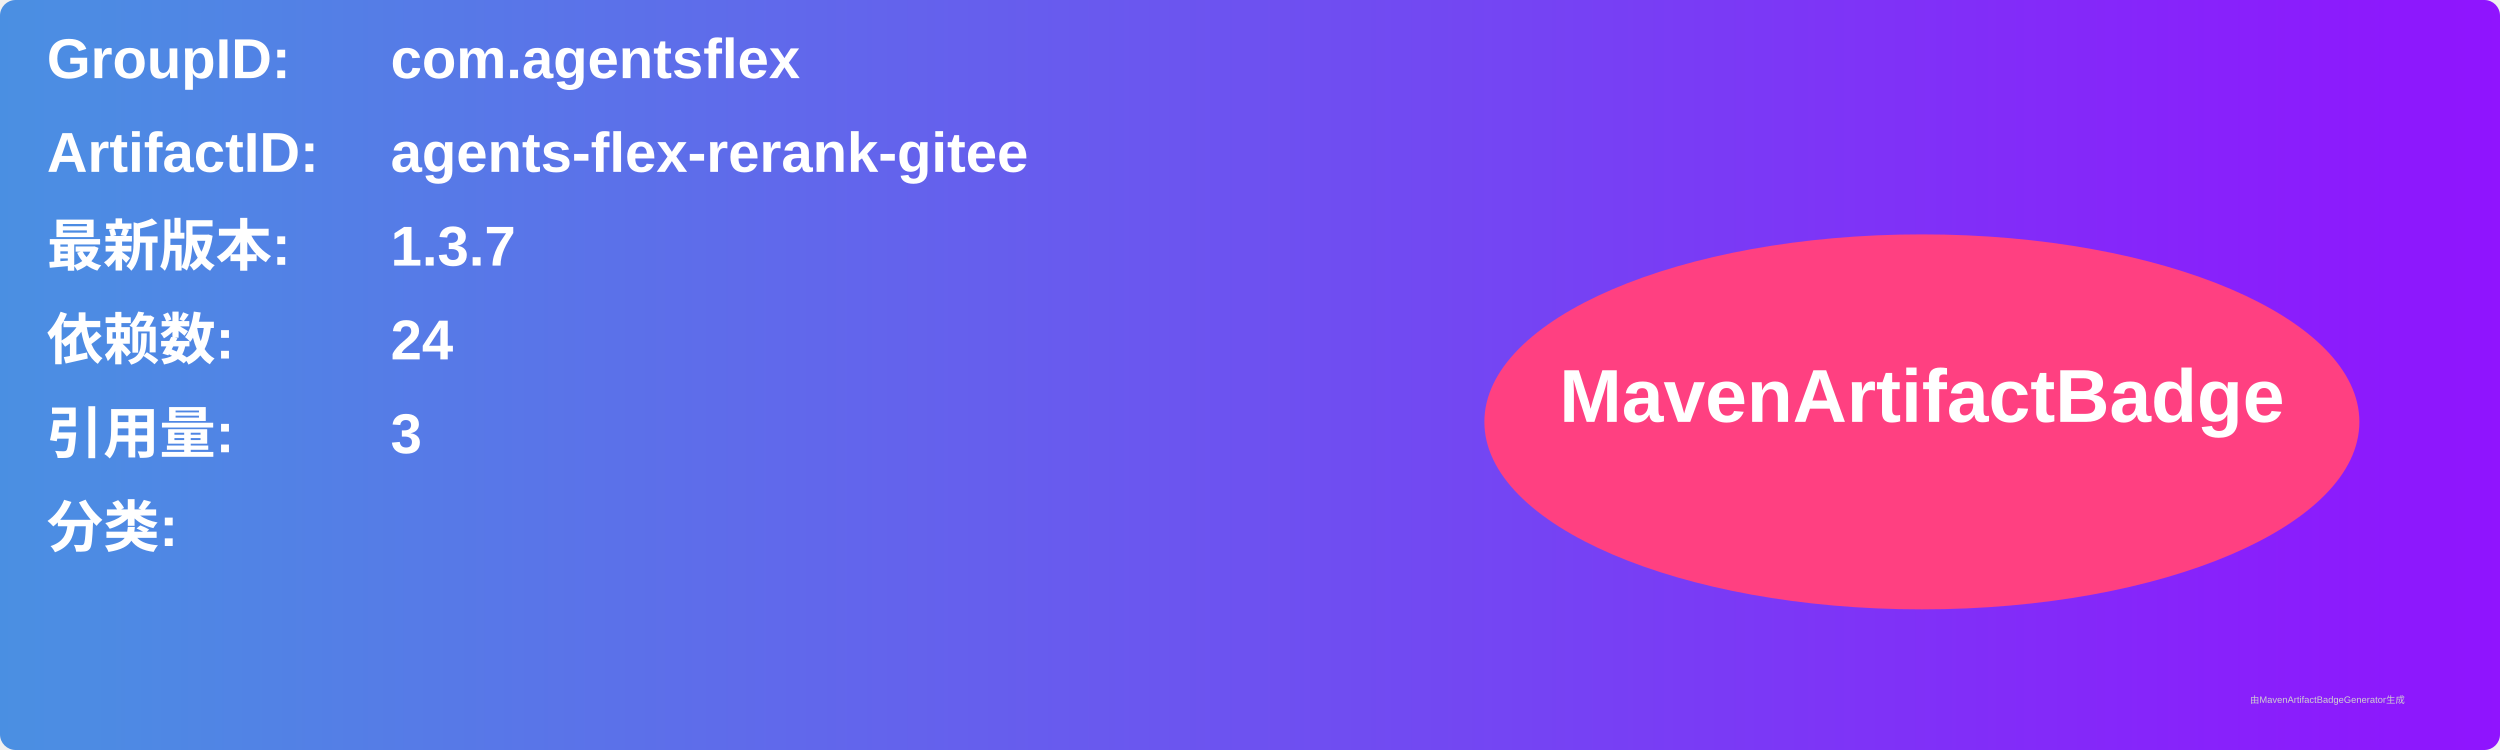
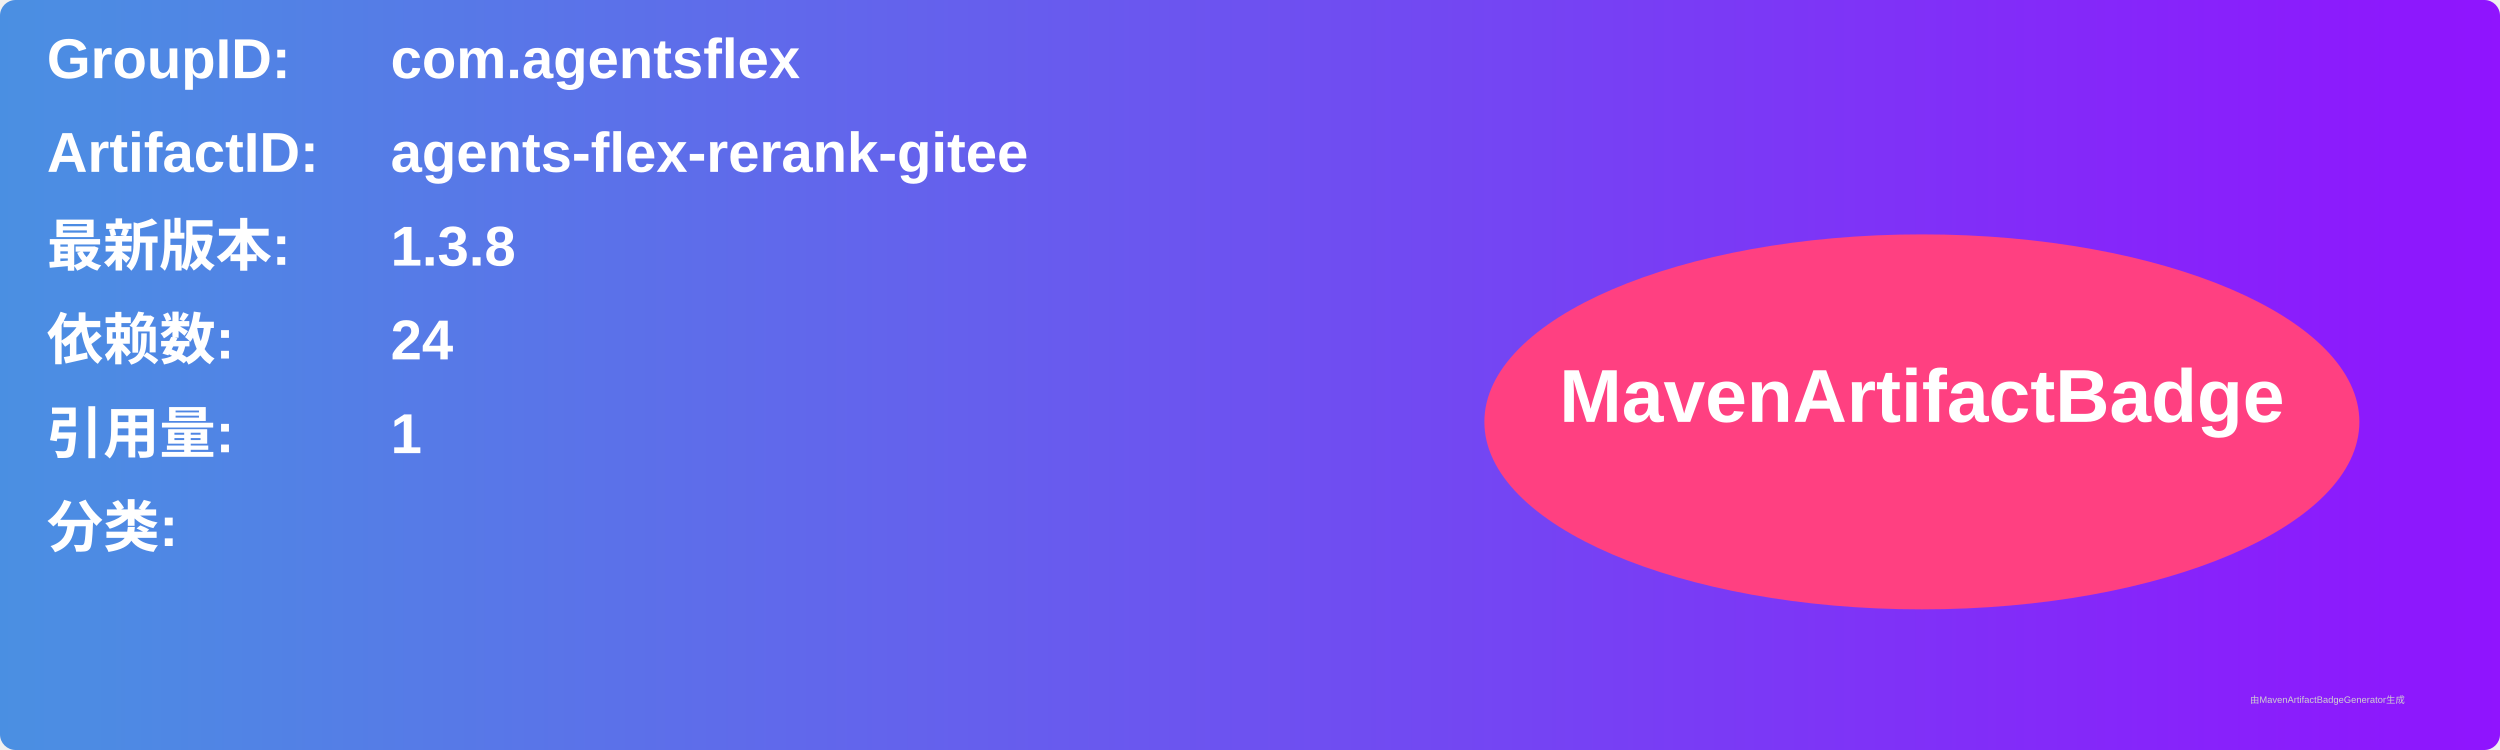
<svg xmlns="http://www.w3.org/2000/svg" width="800" height="240" viewBox="0 0 800 240">
  <linearGradient id="grad" x1="0%" y1="0%" x2="100%" y2="0%">
    <stop offset="0%" stop-color="#4a90e2" />
    <stop offset="100%" stop-color="#9013fe" />
  </linearGradient>
  <rect width="100%" height="100%" rx="5" ry="5" fill="url(#grad)" />
  <g transform="translate(15, 15)">
    <text x="0" y="10" font-family="Arial" font-size="18" fill="white" font-weight="bold" width="260">GroupID:</text>
    <text x="110" y="10" font-family="Arial" font-size="18" fill="white" font-weight="bold" width="460">com.agentsflex</text>
    <text x="0" y="40" font-family="Arial" font-size="18" fill="white" font-weight="bold" width="260">ArtifactID:</text>
    <text x="110" y="40" font-family="Arial" font-size="18" fill="white" font-weight="bold" width="460">agents-flex-rerank-gitee</text>
    <text x="0" y="70" font-family="Arial" font-size="18" fill="white" font-weight="bold">最新版本:</text>
    <text x="110" y="70" font-family="Arial" font-size="18" fill="white" font-weight="bold">
-       <tspan font-weight="bold">1.3.7</tspan>
+       <tspan font-weight="bold">1.3.8</tspan>
    </text>
    <text x="0" y="100" font-family="Arial" font-size="18" fill="white" font-weight="bold">依赖数: </text>
    <text x="110" y="100" font-family="Arial" font-size="18" fill="white">
      <tspan font-weight="bold">24</tspan>
    </text>
    <text x="0" y="130" font-family="Arial" font-size="18" fill="white" font-weight="bold">引用量: </text>
    <text x="110" y="130" font-family="Arial" font-size="18" fill="white">
-       <tspan font-weight="bold">3</tspan>
+       <tspan font-weight="bold">1</tspan>
    </text>
    <text x="0" y="160" font-family="Arial" font-size="18" fill="white" font-weight="bold">分类:</text>
    <text x="10" y="190" font-family="Arial" font-size="10" fill="white">
      <tspan font-weight="bold" />
    </text>
    <ellipse cx="600" cy="120" rx="140" ry="60" fill="#ff4081" />
    <text x="600" y="120" text-anchor="middle" font-family="Arial" font-size="24" fill="white" font-weight="bold">MavenArtifactBadge</text>
  </g>
  <text x="720" y="225" font-family="Arial" font-size="3" fill="#d0d0d0">由MavenArtifactBadgeGenerator生成</text>
</svg>
